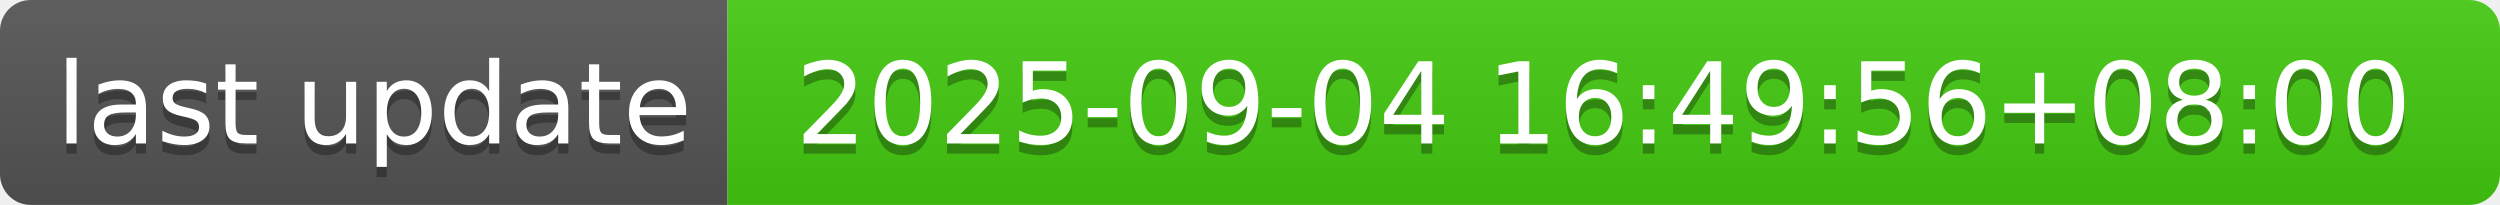
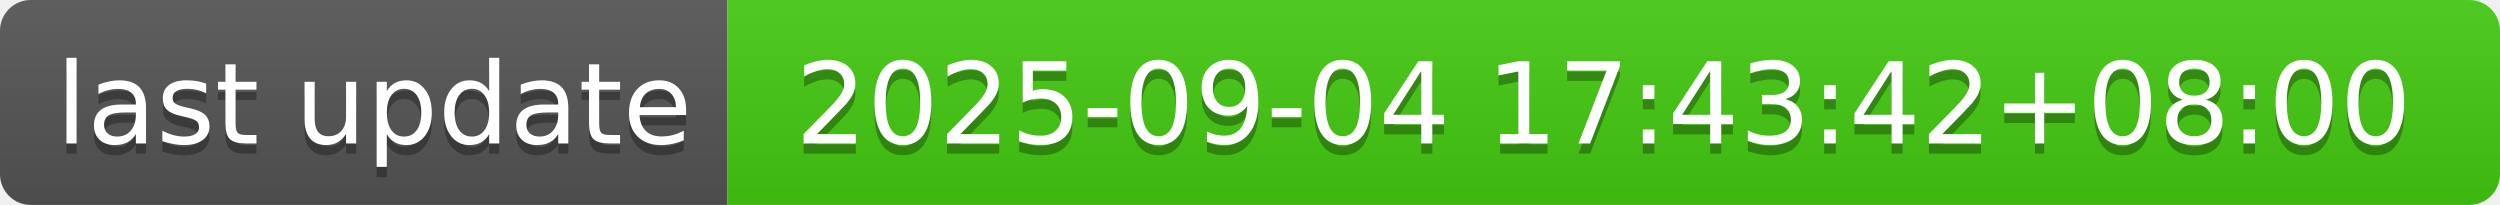
- <svg xmlns="http://www.w3.org/2000/svg" width="244" height="20" role="img" aria-label="last update: 2025-09-04 16:49:56+08:00">
+ <svg xmlns="http://www.w3.org/2000/svg" width="244" height="20" role="img" aria-label="last update: 2025-09-04 17:43:42+08:00">
  <linearGradient id="s" x2="0" y2="100%">
    <stop offset="0" stop-color="#bbb" stop-opacity=".1" />
    <stop offset="1" stop-opacity=".1" />
  </linearGradient>
  <clipPath id="r">
    <rect width="244" height="20" rx="3" fill="#fff" />
  </clipPath>
  <g clip-path="url(#r)">
    <rect width="71" height="20" fill="#555" />
    <rect x="71" width="173" height="20" fill="#4c1" />
    <rect width="244" height="20" fill="url(#s)" />
  </g>
  <g fill="#fff" text-anchor="middle" font-family="Verdana,Geneva,DejaVu Sans,sans-serif" text-rendering="geometricPrecision" font-size="110">
    <text aria-hidden="true" x="365" y="150" fill="#010101" fill-opacity=".3" transform="scale(.1)" textLength="610">last update</text>
    <text x="365" y="140" transform="scale(.1)" fill="#fff" textLength="610">last update</text>
-     <text aria-hidden="true" x="1565" y="150" fill="#010101" fill-opacity=".3" transform="scale(.1)" textLength="1630">2025-09-04 16:49:56+08:00</text>
-     <text x="1565" y="140" transform="scale(.1)" fill="#fff" textLength="1630">2025-09-04 16:49:56+08:00</text>
+     <text aria-hidden="true" x="1565" y="150" fill="#010101" fill-opacity=".3" transform="scale(.1)" textLength="1630">2025-09-04 17:43:42+08:00</text>
+     <text x="1565" y="140" transform="scale(.1)" fill="#fff" textLength="1630">2025-09-04 17:43:42+08:00</text>
  </g>
</svg>
